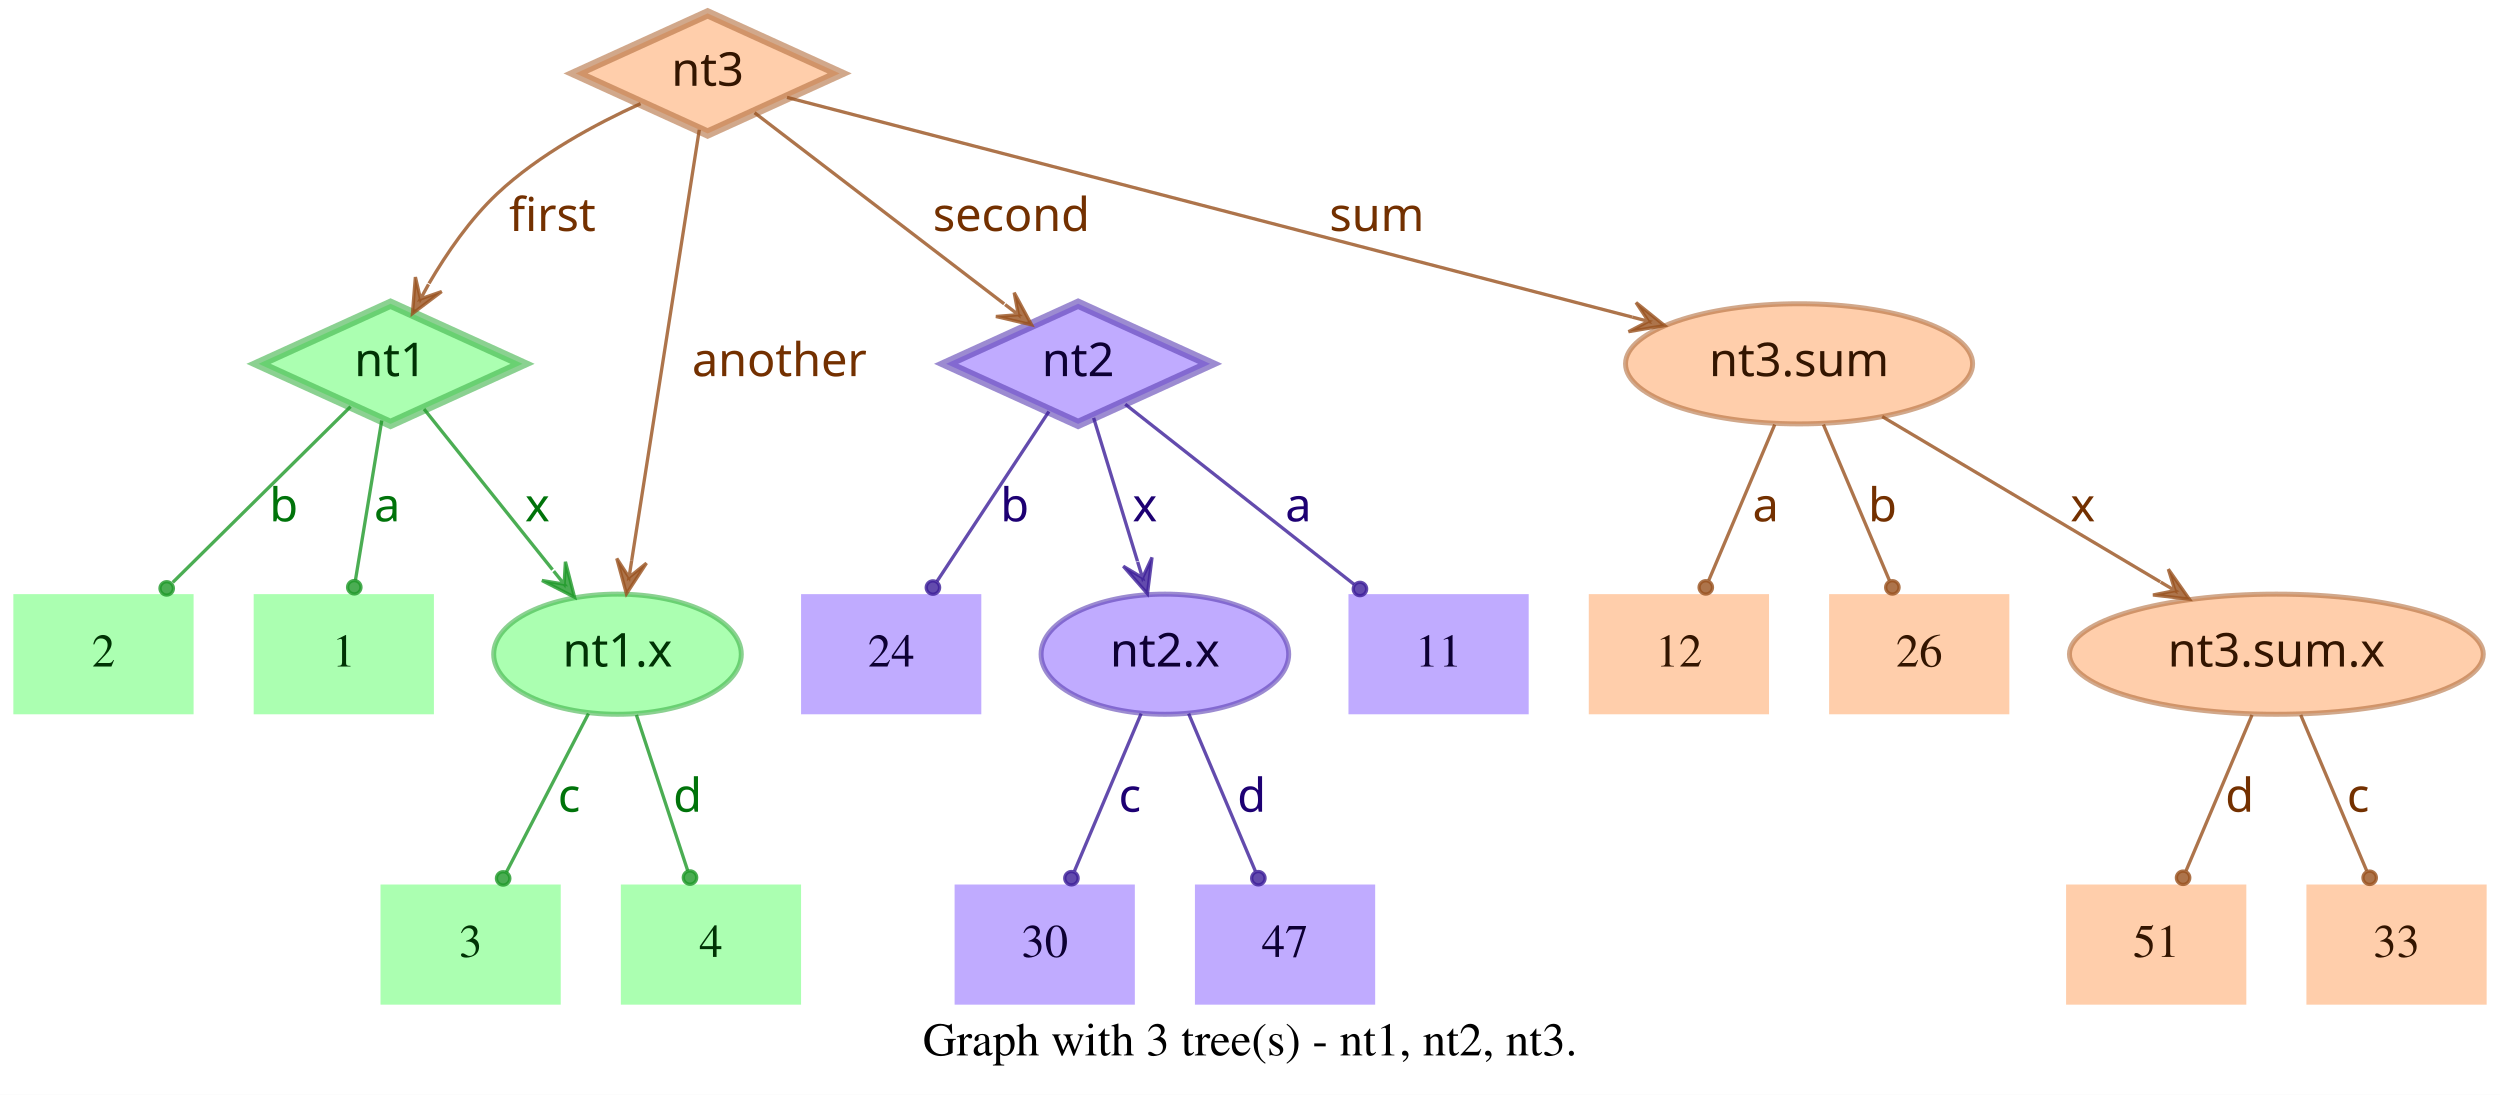
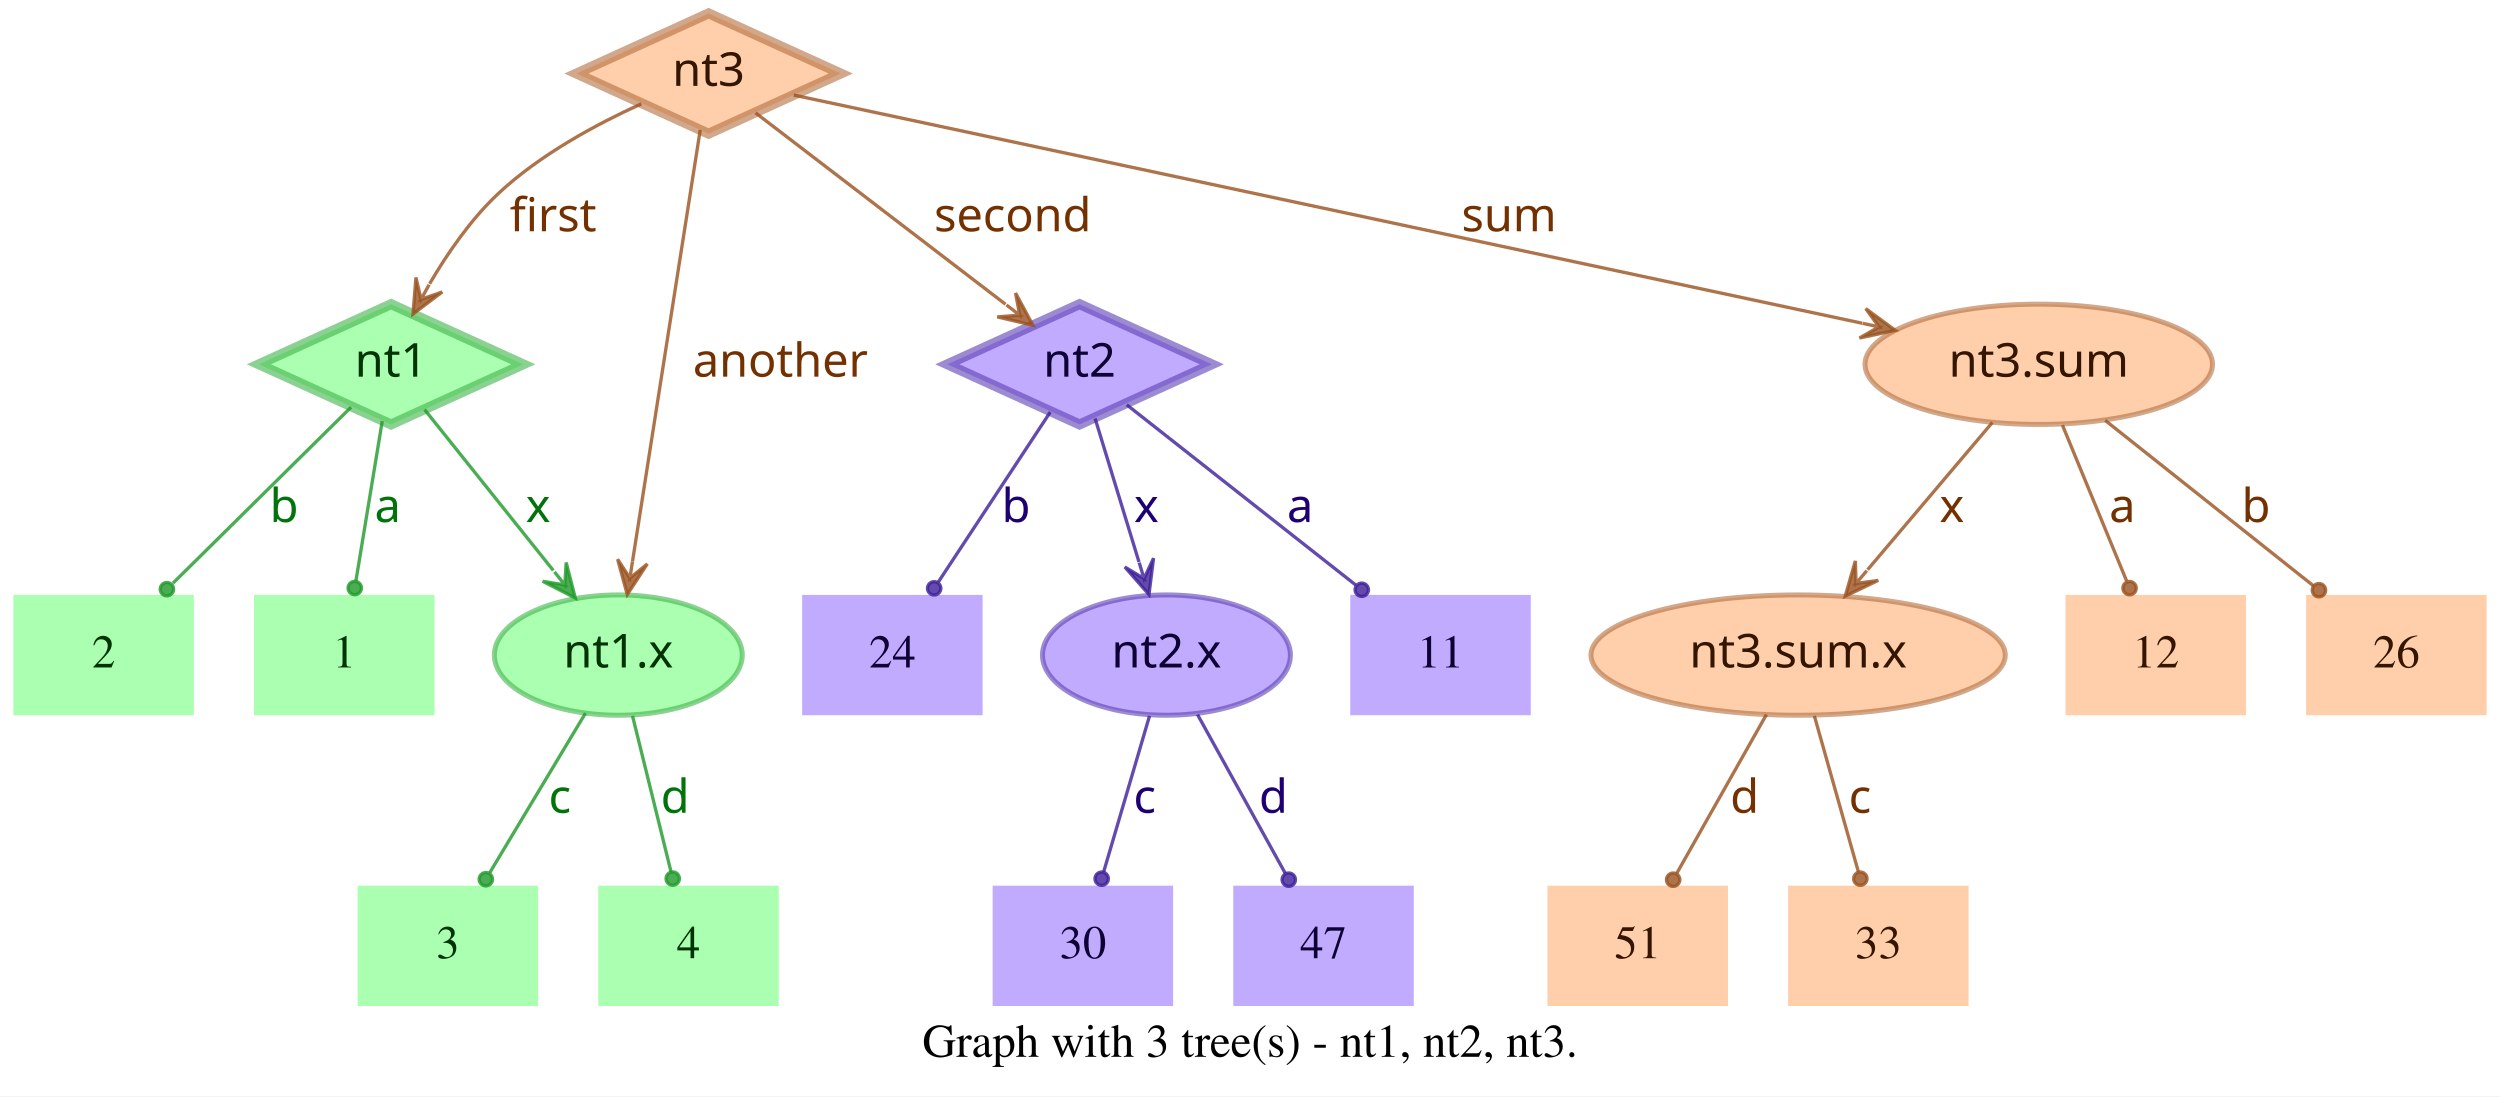
- <svg xmlns="http://www.w3.org/2000/svg" width="749pt" height="328pt" viewBox="0.00 0.00 749.00 328.00">
+ <svg xmlns="http://www.w3.org/2000/svg" width="748pt" height="328pt" viewBox="0.00 0.00 748.00 328.00">
  <g id="graph0" class="graph" transform="scale(1 1) rotate(0) translate(4 324)">
-     <polygon fill="white" stroke="transparent" points="-4,4 -4,-324 745,-324 745,4 -4,4" />
-     <text text-anchor="middle" x="370.5" y="-7.8" font-family="Times,serif" font-size="14.00">Graph with 3 tree(s) - nt1, nt2, nt3.</text>
+     <polygon fill="white" stroke="transparent" points="-4,4 -4,-324 744,-324 744,4 -4,4" />
+     <text text-anchor="middle" x="370" y="-7.8" font-family="Times,serif" font-size="14.00">Graph with 3 tree(s) - nt1, nt2, nt3.</text>
    <g id="node1" class="node">
      <polygon fill="#73ff7e" fill-opacity="0.6" stroke="#3eb248" stroke-width="3" stroke-opacity="0.6" points="113,-233 73.45,-215 113,-197 152.55,-215 113,-233" />
      <text text-anchor="middle" x="113" y="-211.3" font-family="Times-Roman bold" font-size="14.00" fill="#003304">nt1</text>
    </g>
    <g id="node4" class="node">
      <polygon fill="#73ff7e" fill-opacity="0.6" stroke="transparent" stroke-width="1.5" points="126,-146 72,-146 72,-110 126,-110 126,-146" />
      <text text-anchor="middle" x="99" y="-124.3" font-family="Times,serif" font-size="14.00" fill="#003304">1</text>
    </g>
    <g id="edge1" class="edge">
      <path fill="none" stroke="#1f9929" stroke-opacity="0.8" d="M110.37,-198.01C108.14,-184.47 104.92,-164.96 102.48,-150.13" />
      <ellipse fill="#1f9929" fill-opacity="0.8" stroke="#1f9929" stroke-opacity="0.8" cx="102.14" cy="-148.06" rx="2" ry="2" />
      <text text-anchor="middle" x="112" y="-167.8" font-family="Times-Roman bold" font-size="14.00" fill="#00730a">a</text>
    </g>
    <g id="node5" class="node">
      <polygon fill="#73ff7e" fill-opacity="0.6" stroke="transparent" stroke-width="1.5" points="54,-146 0,-146 0,-110 54,-110 54,-146" />
      <text text-anchor="middle" x="27" y="-124.3" font-family="Times,serif" font-size="14.00" fill="#003304">2</text>
    </g>
    <g id="edge2" class="edge">
      <path fill="none" stroke="#1f9929" stroke-opacity="0.8" d="M101.04,-202.18C87.28,-188.58 64.44,-166.01 47.76,-149.52" />
      <ellipse fill="#1f9929" fill-opacity="0.8" stroke="#1f9929" stroke-opacity="0.8" cx="45.94" cy="-147.72" rx="2" ry="2" />
      <text text-anchor="middle" x="81" y="-167.8" font-family="Times-Roman bold" font-size="14.00" fill="#00730a">b</text>
    </g>
    <g id="node6" class="node">
      <ellipse fill="#73ff7e" fill-opacity="0.6" stroke="#3eb248" stroke-width="1.5" stroke-opacity="0.6" cx="181" cy="-128" rx="37.09" ry="18" />
      <text text-anchor="middle" x="181" y="-124.3" font-family="Times-Roman bold" font-size="14.00" fill="#003304">nt1.x</text>
    </g>
    <g id="edge3" class="edge">
      <path fill="none" stroke="#1f9929" stroke-opacity="0.8" d="M123.03,-201.46C133.13,-188.83 148.97,-169.03 161.54,-153.32" />
      <polygon fill="#1f9929" fill-opacity="0.8" stroke="#1f9929" stroke-opacity="0.8" points="168.13,-145.08 165.4,-155.7 165.01,-148.99 161.89,-152.89 161.89,-152.89 161.89,-152.89 165.01,-148.99 158.37,-150.08 168.13,-145.08 168.13,-145.08" />
      <text text-anchor="middle" x="157" y="-167.8" font-family="Times-Roman bold" font-size="14.00" fill="#00730a">x</text>
    </g>
    <g id="node2" class="node">
      <polygon fill="#9673ff" fill-opacity="0.6" stroke="#5b3eb2" stroke-width="3" stroke-opacity="0.6" points="319,-233 279.45,-215 319,-197 358.55,-215 319,-233" />
      <text text-anchor="middle" x="319" y="-211.3" font-family="Times-Roman bold" font-size="14.00" fill="#0d0033">nt2</text>
    </g>
    <g id="node7" class="node">
      <polygon fill="#9673ff" fill-opacity="0.6" stroke="transparent" stroke-width="1.5" points="454,-146 400,-146 400,-110 454,-110 454,-146" />
      <text text-anchor="middle" x="427" y="-124.3" font-family="Times,serif" font-size="14.00" fill="#0d0033">11</text>
    </g>
    <g id="edge4" class="edge">
      <path fill="none" stroke="#3d1f99" stroke-opacity="0.8" d="M333.12,-202.89C350.49,-189.22 380.29,-165.76 401.66,-148.94" />
      <ellipse fill="#3d1f99" fill-opacity="0.8" stroke="#3d1f99" stroke-opacity="0.8" cx="403.44" cy="-147.54" rx="2" ry="2" />
      <text text-anchor="middle" x="385" y="-167.8" font-family="Times-Roman bold" font-size="14.00" fill="#1d0073">a</text>
    </g>
    <g id="node8" class="node">
      <polygon fill="#9673ff" fill-opacity="0.6" stroke="transparent" stroke-width="1.5" points="290,-146 236,-146 236,-110 290,-110 290,-146" />
      <text text-anchor="middle" x="263" y="-124.3" font-family="Times,serif" font-size="14.00" fill="#0d0033">24</text>
    </g>
    <g id="edge5" class="edge">
      <path fill="none" stroke="#3d1f99" stroke-opacity="0.8" d="M310.25,-200.72C301.27,-187.09 287.17,-165.69 276.71,-149.81" />
      <ellipse fill="#3d1f99" fill-opacity="0.8" stroke="#3d1f99" stroke-opacity="0.8" cx="275.5" cy="-147.97" rx="2" ry="2" />
      <text text-anchor="middle" x="300" y="-167.8" font-family="Times-Roman bold" font-size="14.00" fill="#1d0073">b</text>
    </g>
    <g id="node9" class="node">
      <ellipse fill="#9673ff" fill-opacity="0.6" stroke="#5b3eb2" stroke-width="1.5" stroke-opacity="0.6" cx="345" cy="-128" rx="37.09" ry="18" />
      <text text-anchor="middle" x="345" y="-124.3" font-family="Times-Roman bold" font-size="14.00" fill="#0d0033">nt2.x</text>
    </g>
    <g id="edge6" class="edge">
      <path fill="none" stroke="#3d1f99" stroke-opacity="0.8" d="M323.65,-198.8C327.29,-186.89 332.45,-170.02 336.79,-155.84" />
      <polygon fill="#3d1f99" fill-opacity="0.8" stroke="#3d1f99" stroke-opacity="0.8" points="339.77,-146.11 341.14,-156.99 338.3,-150.89 336.84,-155.67 336.84,-155.67 336.84,-155.67 338.3,-150.89 332.54,-154.36 339.77,-146.11 339.77,-146.11" />
      <text text-anchor="middle" x="339" y="-167.8" font-family="Times-Roman bold" font-size="14.00" fill="#1d0073">x</text>
    </g>
    <g id="node3" class="node">
      <polygon fill="#ffad73" fill-opacity="0.6" stroke="#b26f3e" stroke-width="3" stroke-opacity="0.6" points="208,-320 168.45,-302 208,-284 247.55,-302 208,-320" />
      <text text-anchor="middle" x="208" y="-298.3" font-family="Times-Roman bold" font-size="14.00" fill="#331500">nt3</text>
    </g>
    <g id="edge7" class="edge">
      <path fill="none" stroke="#99521f" stroke-opacity="0.8" d="M187.91,-292.95C174.66,-286.94 157.49,-277.74 145,-266 136.86,-258.35 129.88,-248.22 124.53,-239.08" />
      <polygon fill="#99521f" fill-opacity="0.8" stroke="#99521f" stroke-opacity="0.8" points="119.57,-230.05 128.33,-236.65 121.98,-234.44 124.39,-238.82 124.39,-238.82 124.39,-238.82 121.98,-234.44 120.45,-240.99 119.57,-230.05 119.57,-230.05" />
      <text text-anchor="middle" x="161.5" y="-254.8" font-family="Times-Roman bold" font-size="14.00" fill="#733000">first</text>
    </g>
    <g id="edge8" class="edge">
      <path fill="none" stroke="#99521f" stroke-opacity="0.8" d="M222.06,-290.23C240.91,-275.8 274.57,-250.02 296.85,-232.96" />
      <polygon fill="#99521f" fill-opacity="0.8" stroke="#99521f" stroke-opacity="0.8" points="305.06,-226.68 299.85,-236.33 301.09,-229.72 297.12,-232.76 297.12,-232.76 297.12,-232.76 301.09,-229.72 294.38,-229.18 305.06,-226.68 305.06,-226.68" />
      <text text-anchor="middle" x="299" y="-254.8" font-family="Times-Roman bold" font-size="14.00" fill="#733000">second</text>
    </g>
    <g id="edge9" class="edge">
      <path fill="none" stroke="#99521f" stroke-opacity="0.8" d="M205.51,-285.13C200.89,-255.68 190.94,-192.3 185.24,-156" />
      <polygon fill="#99521f" fill-opacity="0.8" stroke="#99521f" stroke-opacity="0.8" points="183.68,-146.1 189.68,-155.28 184.46,-151.04 185.24,-155.98 185.24,-155.98 185.24,-155.98 184.46,-151.04 180.79,-156.68 183.68,-146.1 183.68,-146.1" />
      <text text-anchor="middle" x="229.5" y="-211.3" font-family="Times-Roman bold" font-size="14.00" fill="#733000">another</text>
    </g>
    <g id="node10" class="node">
-       <ellipse fill="#ffad73" fill-opacity="0.6" stroke="#b26f3e" stroke-width="1.5" stroke-opacity="0.6" cx="535" cy="-215" rx="51.99" ry="18" />
-       <text text-anchor="middle" x="535" y="-211.3" font-family="Times-Roman bold" font-size="14.00" fill="#331500">nt3.sum</text>
+       <ellipse fill="#ffad73" fill-opacity="0.6" stroke="#b26f3e" stroke-width="1.5" stroke-opacity="0.6" cx="606" cy="-215" rx="51.99" ry="18" />
+       <text text-anchor="middle" x="606" y="-211.3" font-family="Times-Roman bold" font-size="14.00" fill="#331500">nt3.sum</text>
    </g>
    <g id="edge10" class="edge">
-       <path fill="none" stroke="#99521f" stroke-opacity="0.8" d="M231.78,-294.82C284.77,-281.04 413.49,-247.59 485.01,-229" />
-       <polygon fill="#99521f" fill-opacity="0.8" stroke="#99521f" stroke-opacity="0.8" points="494.71,-226.47 486.16,-233.35 489.87,-227.73 485.03,-228.99 485.03,-228.99 485.03,-228.99 489.87,-227.73 483.89,-224.63 494.71,-226.47 494.71,-226.47" />
-       <text text-anchor="middle" x="408.5" y="-254.8" font-family="Times-Roman bold" font-size="14.00" fill="#733000">sum</text>
+       <path fill="none" stroke="#99521f" stroke-opacity="0.8" d="M233.5,-295.55C297.62,-281.86 466.58,-245.78 553.18,-227.28" />
+       <polygon fill="#99521f" fill-opacity="0.8" stroke="#99521f" stroke-opacity="0.8" points="563.07,-225.17 554.23,-231.66 558.18,-226.21 553.29,-227.26 553.29,-227.26 553.29,-227.26 558.18,-226.21 552.35,-222.86 563.07,-225.17 563.07,-225.17" />
+       <text text-anchor="middle" x="447.5" y="-254.8" font-family="Times-Roman bold" font-size="14.00" fill="#733000">sum</text>
    </g>
    <g id="node11" class="node">
-       <polygon fill="#73ff7e" fill-opacity="0.6" stroke="transparent" stroke-width="1.5" points="164,-59 110,-59 110,-23 164,-23 164,-59" />
-       <text text-anchor="middle" x="137" y="-37.3" font-family="Times,serif" font-size="14.00" fill="#003304">3</text>
+       <polygon fill="#73ff7e" fill-opacity="0.6" stroke="transparent" stroke-width="1.5" points="157,-59 103,-59 103,-23 157,-23 157,-59" />
+       <text text-anchor="middle" x="130" y="-37.3" font-family="Times,serif" font-size="14.00" fill="#003304">3</text>
    </g>
    <g id="edge11" class="edge">
-       <path fill="none" stroke="#1f9929" stroke-opacity="0.8" d="M172.31,-110.21C165.24,-96.56 155.24,-77.24 147.69,-62.65" />
-       <ellipse fill="#1f9929" fill-opacity="0.8" stroke="#1f9929" stroke-opacity="0.8" cx="146.74" cy="-60.83" rx="2" ry="2" />
-       <text text-anchor="middle" x="166.5" y="-80.8" font-family="Times-Roman bold" font-size="14.00" fill="#00730a">c</text>
+       <path fill="none" stroke="#1f9929" stroke-opacity="0.8" d="M171.17,-110.61C163,-97 151.34,-77.56 142.51,-62.85" />
+       <ellipse fill="#1f9929" fill-opacity="0.8" stroke="#1f9929" stroke-opacity="0.8" cx="141.36" cy="-60.93" rx="2" ry="2" />
+       <text text-anchor="middle" x="163.5" y="-80.8" font-family="Times-Roman bold" font-size="14.00" fill="#00730a">c</text>
    </g>
    <g id="node12" class="node">
-       <polygon fill="#73ff7e" fill-opacity="0.6" stroke="transparent" stroke-width="1.5" points="236,-59 182,-59 182,-23 236,-23 236,-59" />
-       <text text-anchor="middle" x="209" y="-37.3" font-family="Times,serif" font-size="14.00" fill="#003304">4</text>
+       <polygon fill="#73ff7e" fill-opacity="0.6" stroke="transparent" stroke-width="1.5" points="229,-59 175,-59 175,-23 229,-23 229,-59" />
+       <text text-anchor="middle" x="202" y="-37.3" font-family="Times,serif" font-size="14.00" fill="#003304">4</text>
    </g>
    <g id="edge12" class="edge">
-       <path fill="none" stroke="#1f9929" stroke-opacity="0.8" d="M186.67,-109.8C191.11,-96.32 197.31,-77.5 202.05,-63.11" />
-       <ellipse fill="#1f9929" fill-opacity="0.8" stroke="#1f9929" stroke-opacity="0.8" cx="202.72" cy="-61.08" rx="2" ry="2" />
-       <text text-anchor="middle" x="202" y="-80.8" font-family="Times-Roman bold" font-size="14.00" fill="#00730a">d</text>
+       <path fill="none" stroke="#1f9929" stroke-opacity="0.8" d="M185.25,-109.8C188.58,-96.32 193.23,-77.5 196.78,-63.11" />
+       <ellipse fill="#1f9929" fill-opacity="0.8" stroke="#1f9929" stroke-opacity="0.8" cx="197.28" cy="-61.12" rx="2" ry="2" />
+       <text text-anchor="middle" x="198" y="-80.8" font-family="Times-Roman bold" font-size="14.00" fill="#00730a">d</text>
    </g>
    <g id="node13" class="node">
-       <polygon fill="#9673ff" fill-opacity="0.6" stroke="transparent" stroke-width="1.5" points="336,-59 282,-59 282,-23 336,-23 336,-59" />
-       <text text-anchor="middle" x="309" y="-37.3" font-family="Times,serif" font-size="14.00" fill="#0d0033">30</text>
+       <polygon fill="#9673ff" fill-opacity="0.6" stroke="transparent" stroke-width="1.5" points="347,-59 293,-59 293,-23 347,-23 347,-59" />
+       <text text-anchor="middle" x="320" y="-37.3" font-family="Times,serif" font-size="14.00" fill="#0d0033">30</text>
    </g>
    <g id="edge13" class="edge">
-       <path fill="none" stroke="#3d1f99" stroke-opacity="0.8" d="M337.89,-110.21C332.16,-96.67 324.07,-77.57 317.9,-63.02" />
-       <ellipse fill="#3d1f99" fill-opacity="0.8" stroke="#3d1f99" stroke-opacity="0.8" cx="317" cy="-60.89" rx="2" ry="2" />
-       <text text-anchor="middle" x="334.5" y="-80.8" font-family="Times-Roman bold" font-size="14.00" fill="#1d0073">c</text>
+       <path fill="none" stroke="#3d1f99" stroke-opacity="0.8" d="M339.94,-109.8C335.98,-96.32 330.44,-77.5 326.21,-63.11" />
+       <ellipse fill="#3d1f99" fill-opacity="0.8" stroke="#3d1f99" stroke-opacity="0.8" cx="325.62" cy="-61.09" rx="2" ry="2" />
+       <text text-anchor="middle" x="338.5" y="-80.8" font-family="Times-Roman bold" font-size="14.00" fill="#1d0073">c</text>
    </g>
    <g id="node14" class="node">
-       <polygon fill="#9673ff" fill-opacity="0.6" stroke="transparent" stroke-width="1.5" points="408,-59 354,-59 354,-23 408,-23 408,-59" />
-       <text text-anchor="middle" x="381" y="-37.3" font-family="Times,serif" font-size="14.00" fill="#0d0033">47</text>
+       <polygon fill="#9673ff" fill-opacity="0.6" stroke="transparent" stroke-width="1.5" points="419,-59 365,-59 365,-23 419,-23 419,-59" />
+       <text text-anchor="middle" x="392" y="-37.3" font-family="Times,serif" font-size="14.00" fill="#0d0033">47</text>
    </g>
    <g id="edge14" class="edge">
-       <path fill="none" stroke="#3d1f99" stroke-opacity="0.8" d="M352.11,-110.21C357.84,-96.67 365.93,-77.57 372.1,-63.02" />
-       <ellipse fill="#3d1f99" fill-opacity="0.8" stroke="#3d1f99" stroke-opacity="0.8" cx="373" cy="-60.89" rx="2" ry="2" />
-       <text text-anchor="middle" x="371" y="-80.8" font-family="Times-Roman bold" font-size="14.00" fill="#1d0073">d</text>
+       <path fill="none" stroke="#3d1f99" stroke-opacity="0.8" d="M354.29,-110.21C361.83,-96.56 372.51,-77.24 380.58,-62.65" />
+       <ellipse fill="#3d1f99" fill-opacity="0.8" stroke="#3d1f99" stroke-opacity="0.8" cx="381.6" cy="-60.8" rx="2" ry="2" />
+       <text text-anchor="middle" x="377" y="-80.8" font-family="Times-Roman bold" font-size="14.00" fill="#1d0073">d</text>
    </g>
    <g id="node15" class="node">
-       <ellipse fill="#ffad73" fill-opacity="0.6" stroke="#b26f3e" stroke-width="1.5" stroke-opacity="0.6" cx="678" cy="-128" rx="61.99" ry="18" />
-       <text text-anchor="middle" x="678" y="-124.3" font-family="Times-Roman bold" font-size="14.00" fill="#331500">nt3.sum.x</text>
+       <polygon fill="#ffad73" fill-opacity="0.6" stroke="transparent" stroke-width="1.5" points="740,-146 686,-146 686,-110 740,-110 740,-146" />
+       <text text-anchor="middle" x="713" y="-124.3" font-family="Times,serif" font-size="14.00" fill="#331500">26</text>
    </g>
    <g id="edge15" class="edge">
-       <path fill="none" stroke="#99521f" stroke-opacity="0.8" d="M559.91,-199.19C582.96,-185.49 617.45,-164.99 643.21,-149.68" />
-       <polygon fill="#99521f" fill-opacity="0.8" stroke="#99521f" stroke-opacity="0.8" points="651.93,-144.5 645.63,-153.48 647.63,-147.05 643.33,-149.61 643.33,-149.61 643.33,-149.61 647.63,-147.05 641.03,-145.74 651.93,-144.5 651.93,-144.5" />
-       <text text-anchor="middle" x="620" y="-167.8" font-family="Times-Roman bold" font-size="14.00" fill="#733000">x</text>
+       <path fill="none" stroke="#99521f" stroke-opacity="0.8" d="M625.88,-198.21C643.47,-184.23 669.23,-163.77 688.18,-148.72" />
+       <ellipse fill="#99521f" fill-opacity="0.8" stroke="#99521f" stroke-opacity="0.8" cx="689.83" cy="-147.41" rx="2" ry="2" />
+       <text text-anchor="middle" x="671" y="-167.8" font-family="Times-Roman bold" font-size="14.00" fill="#733000">b</text>
    </g>
    <g id="node16" class="node">
-       <polygon fill="#ffad73" fill-opacity="0.6" stroke="transparent" stroke-width="1.5" points="526,-146 472,-146 472,-110 526,-110 526,-146" />
-       <text text-anchor="middle" x="499" y="-124.3" font-family="Times,serif" font-size="14.00" fill="#331500">12</text>
+       <ellipse fill="#ffad73" fill-opacity="0.6" stroke="#b26f3e" stroke-width="1.5" stroke-opacity="0.6" cx="534" cy="-128" rx="61.99" ry="18" />
+       <text text-anchor="middle" x="534" y="-124.3" font-family="Times-Roman bold" font-size="14.00" fill="#331500">nt3.sum.x</text>
    </g>
    <g id="edge16" class="edge">
-       <path fill="none" stroke="#99521f" stroke-opacity="0.8" d="M527.71,-196.8C522.01,-183.32 514.04,-164.5 507.94,-150.11" />
-       <ellipse fill="#99521f" fill-opacity="0.8" stroke="#99521f" stroke-opacity="0.8" cx="507.05" cy="-148.02" rx="2" ry="2" />
-       <text text-anchor="middle" x="525" y="-167.8" font-family="Times-Roman bold" font-size="14.00" fill="#733000">a</text>
+       <path fill="none" stroke="#99521f" stroke-opacity="0.8" d="M592.12,-197.61C581.53,-185.11 566.77,-167.69 554.78,-153.53" />
+       <polygon fill="#99521f" fill-opacity="0.8" stroke="#99521f" stroke-opacity="0.8" points="548.09,-145.63 557.98,-150.35 551.32,-149.44 554.55,-153.26 554.55,-153.26 554.55,-153.26 551.32,-149.44 551.12,-156.17 548.09,-145.63 548.09,-145.63" />
+       <text text-anchor="middle" x="580" y="-167.8" font-family="Times-Roman bold" font-size="14.00" fill="#733000">x</text>
    </g>
    <g id="node17" class="node">
-       <polygon fill="#ffad73" fill-opacity="0.6" stroke="transparent" stroke-width="1.5" points="598,-146 544,-146 544,-110 598,-110 598,-146" />
-       <text text-anchor="middle" x="571" y="-124.3" font-family="Times,serif" font-size="14.00" fill="#331500">26</text>
+       <polygon fill="#ffad73" fill-opacity="0.6" stroke="transparent" stroke-width="1.5" points="668,-146 614,-146 614,-110 668,-110 668,-146" />
+       <text text-anchor="middle" x="641" y="-124.3" font-family="Times,serif" font-size="14.00" fill="#331500">12</text>
    </g>
    <g id="edge17" class="edge">
-       <path fill="none" stroke="#99521f" stroke-opacity="0.8" d="M542.29,-196.8C547.99,-183.32 555.96,-164.5 562.06,-150.11" />
-       <ellipse fill="#99521f" fill-opacity="0.8" stroke="#99521f" stroke-opacity="0.8" cx="562.95" cy="-148.02" rx="2" ry="2" />
-       <text text-anchor="middle" x="560" y="-167.8" font-family="Times-Roman bold" font-size="14.00" fill="#733000">b</text>
+       <path fill="none" stroke="#99521f" stroke-opacity="0.8" d="M613.08,-196.8C618.63,-183.32 626.38,-164.5 632.31,-150.11" />
+       <ellipse fill="#99521f" fill-opacity="0.8" stroke="#99521f" stroke-opacity="0.8" cx="633.17" cy="-148.02" rx="2" ry="2" />
+       <text text-anchor="middle" x="631" y="-167.8" font-family="Times-Roman bold" font-size="14.00" fill="#733000">a</text>
    </g>
    <g id="node18" class="node">
-       <polygon fill="#ffad73" fill-opacity="0.6" stroke="transparent" stroke-width="1.5" points="669,-59 615,-59 615,-23 669,-23 669,-59" />
-       <text text-anchor="middle" x="642" y="-37.3" font-family="Times,serif" font-size="14.00" fill="#331500">51</text>
+       <polygon fill="#ffad73" fill-opacity="0.6" stroke="transparent" stroke-width="1.5" points="513,-59 459,-59 459,-23 513,-23 513,-59" />
+       <text text-anchor="middle" x="486" y="-37.3" font-family="Times,serif" font-size="14.00" fill="#331500">51</text>
    </g>
    <g id="edge18" class="edge">
-       <path fill="none" stroke="#99521f" stroke-opacity="0.8" d="M670.71,-109.8C665.01,-96.32 657.04,-77.5 650.94,-63.11" />
-       <ellipse fill="#99521f" fill-opacity="0.8" stroke="#99521f" stroke-opacity="0.8" cx="650.05" cy="-61.02" rx="2" ry="2" />
-       <text text-anchor="middle" x="667" y="-80.8" font-family="Times-Roman bold" font-size="14.00" fill="#733000">d</text>
+       <path fill="none" stroke="#99521f" stroke-opacity="0.8" d="M524.52,-110.21C516.81,-96.56 505.9,-77.24 497.66,-62.65" />
+       <ellipse fill="#99521f" fill-opacity="0.8" stroke="#99521f" stroke-opacity="0.8" cx="496.61" cy="-60.79" rx="2" ry="2" />
+       <text text-anchor="middle" x="518" y="-80.8" font-family="Times-Roman bold" font-size="14.00" fill="#733000">d</text>
    </g>
    <g id="node19" class="node">
-       <polygon fill="#ffad73" fill-opacity="0.6" stroke="transparent" stroke-width="1.5" points="741,-59 687,-59 687,-23 741,-23 741,-59" />
-       <text text-anchor="middle" x="714" y="-37.3" font-family="Times,serif" font-size="14.00" fill="#331500">33</text>
+       <polygon fill="#ffad73" fill-opacity="0.6" stroke="transparent" stroke-width="1.5" points="585,-59 531,-59 531,-23 585,-23 585,-59" />
+       <text text-anchor="middle" x="558" y="-37.3" font-family="Times,serif" font-size="14.00" fill="#331500">33</text>
    </g>
    <g id="edge19" class="edge">
-       <path fill="none" stroke="#99521f" stroke-opacity="0.8" d="M685.29,-109.8C690.99,-96.32 698.96,-77.5 705.06,-63.11" />
-       <ellipse fill="#99521f" fill-opacity="0.8" stroke="#99521f" stroke-opacity="0.8" cx="705.95" cy="-61.02" rx="2" ry="2" />
-       <text text-anchor="middle" x="702.5" y="-80.8" font-family="Times-Roman bold" font-size="14.00" fill="#733000">c</text>
+       <path fill="none" stroke="#99521f" stroke-opacity="0.8" d="M538.86,-109.8C542.66,-96.32 547.98,-77.5 552.04,-63.11" />
+       <ellipse fill="#99521f" fill-opacity="0.8" stroke="#99521f" stroke-opacity="0.8" cx="552.61" cy="-61.1" rx="2" ry="2" />
+       <text text-anchor="middle" x="552.5" y="-80.8" font-family="Times-Roman bold" font-size="14.00" fill="#733000">c</text>
    </g>
  </g>
</svg>
